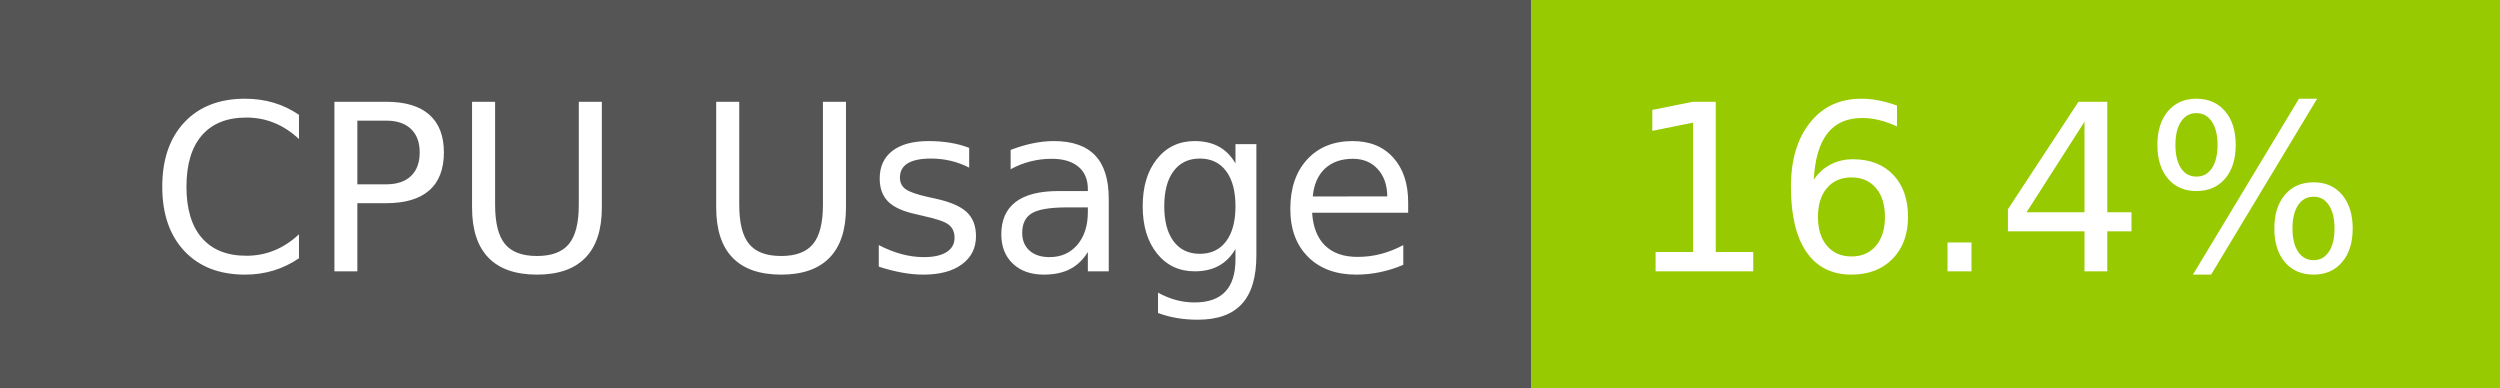
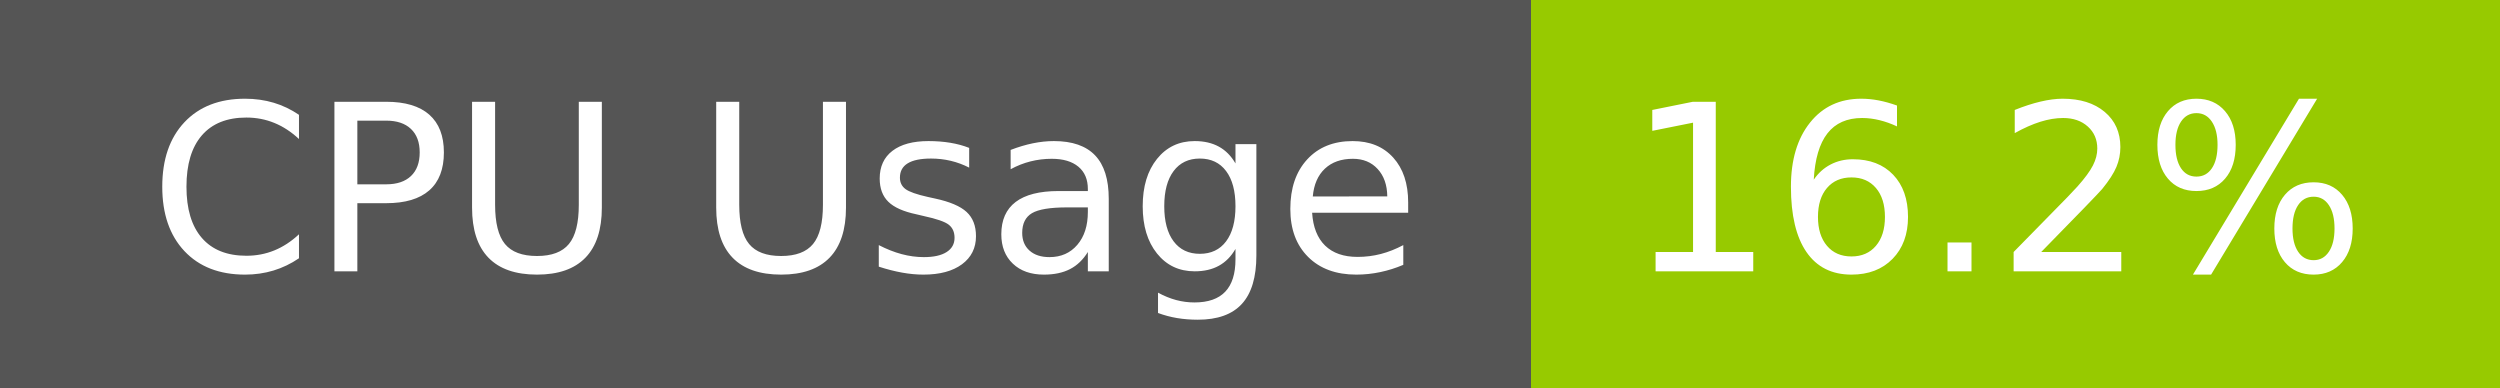
- <svg xmlns="http://www.w3.org/2000/svg" width="129" height="20" role="img" aria-label="CPU Usage: 16.4%">
+ <svg xmlns="http://www.w3.org/2000/svg" width="129" height="20" role="img" aria-label="CPU Usage: 16.2%">
  <g shape-rendering="crispEdges">
    <rect width="79" height="20" fill="#555" />
    <rect x="79" width="50" height="20" fill="#97ca00" />
  </g>
  <g fill="#fff" text-anchor="middle" font-family="Verdana,Geneva,DejaVu Sans,sans-serif" text-rendering="geometricPrecision" font-size="120">
    <text x="405" y="140" transform="scale(.1)" fill="#fff" textLength="665">CPU Usage</text>
-     <text x="1030" y="140" transform="scale(.1)" fill="#fff" textLength="390">16.4%</text>
+     <text x="1030" y="140" transform="scale(.1)" fill="#fff" textLength="390">16.2%</text>
  </g>
</svg>
